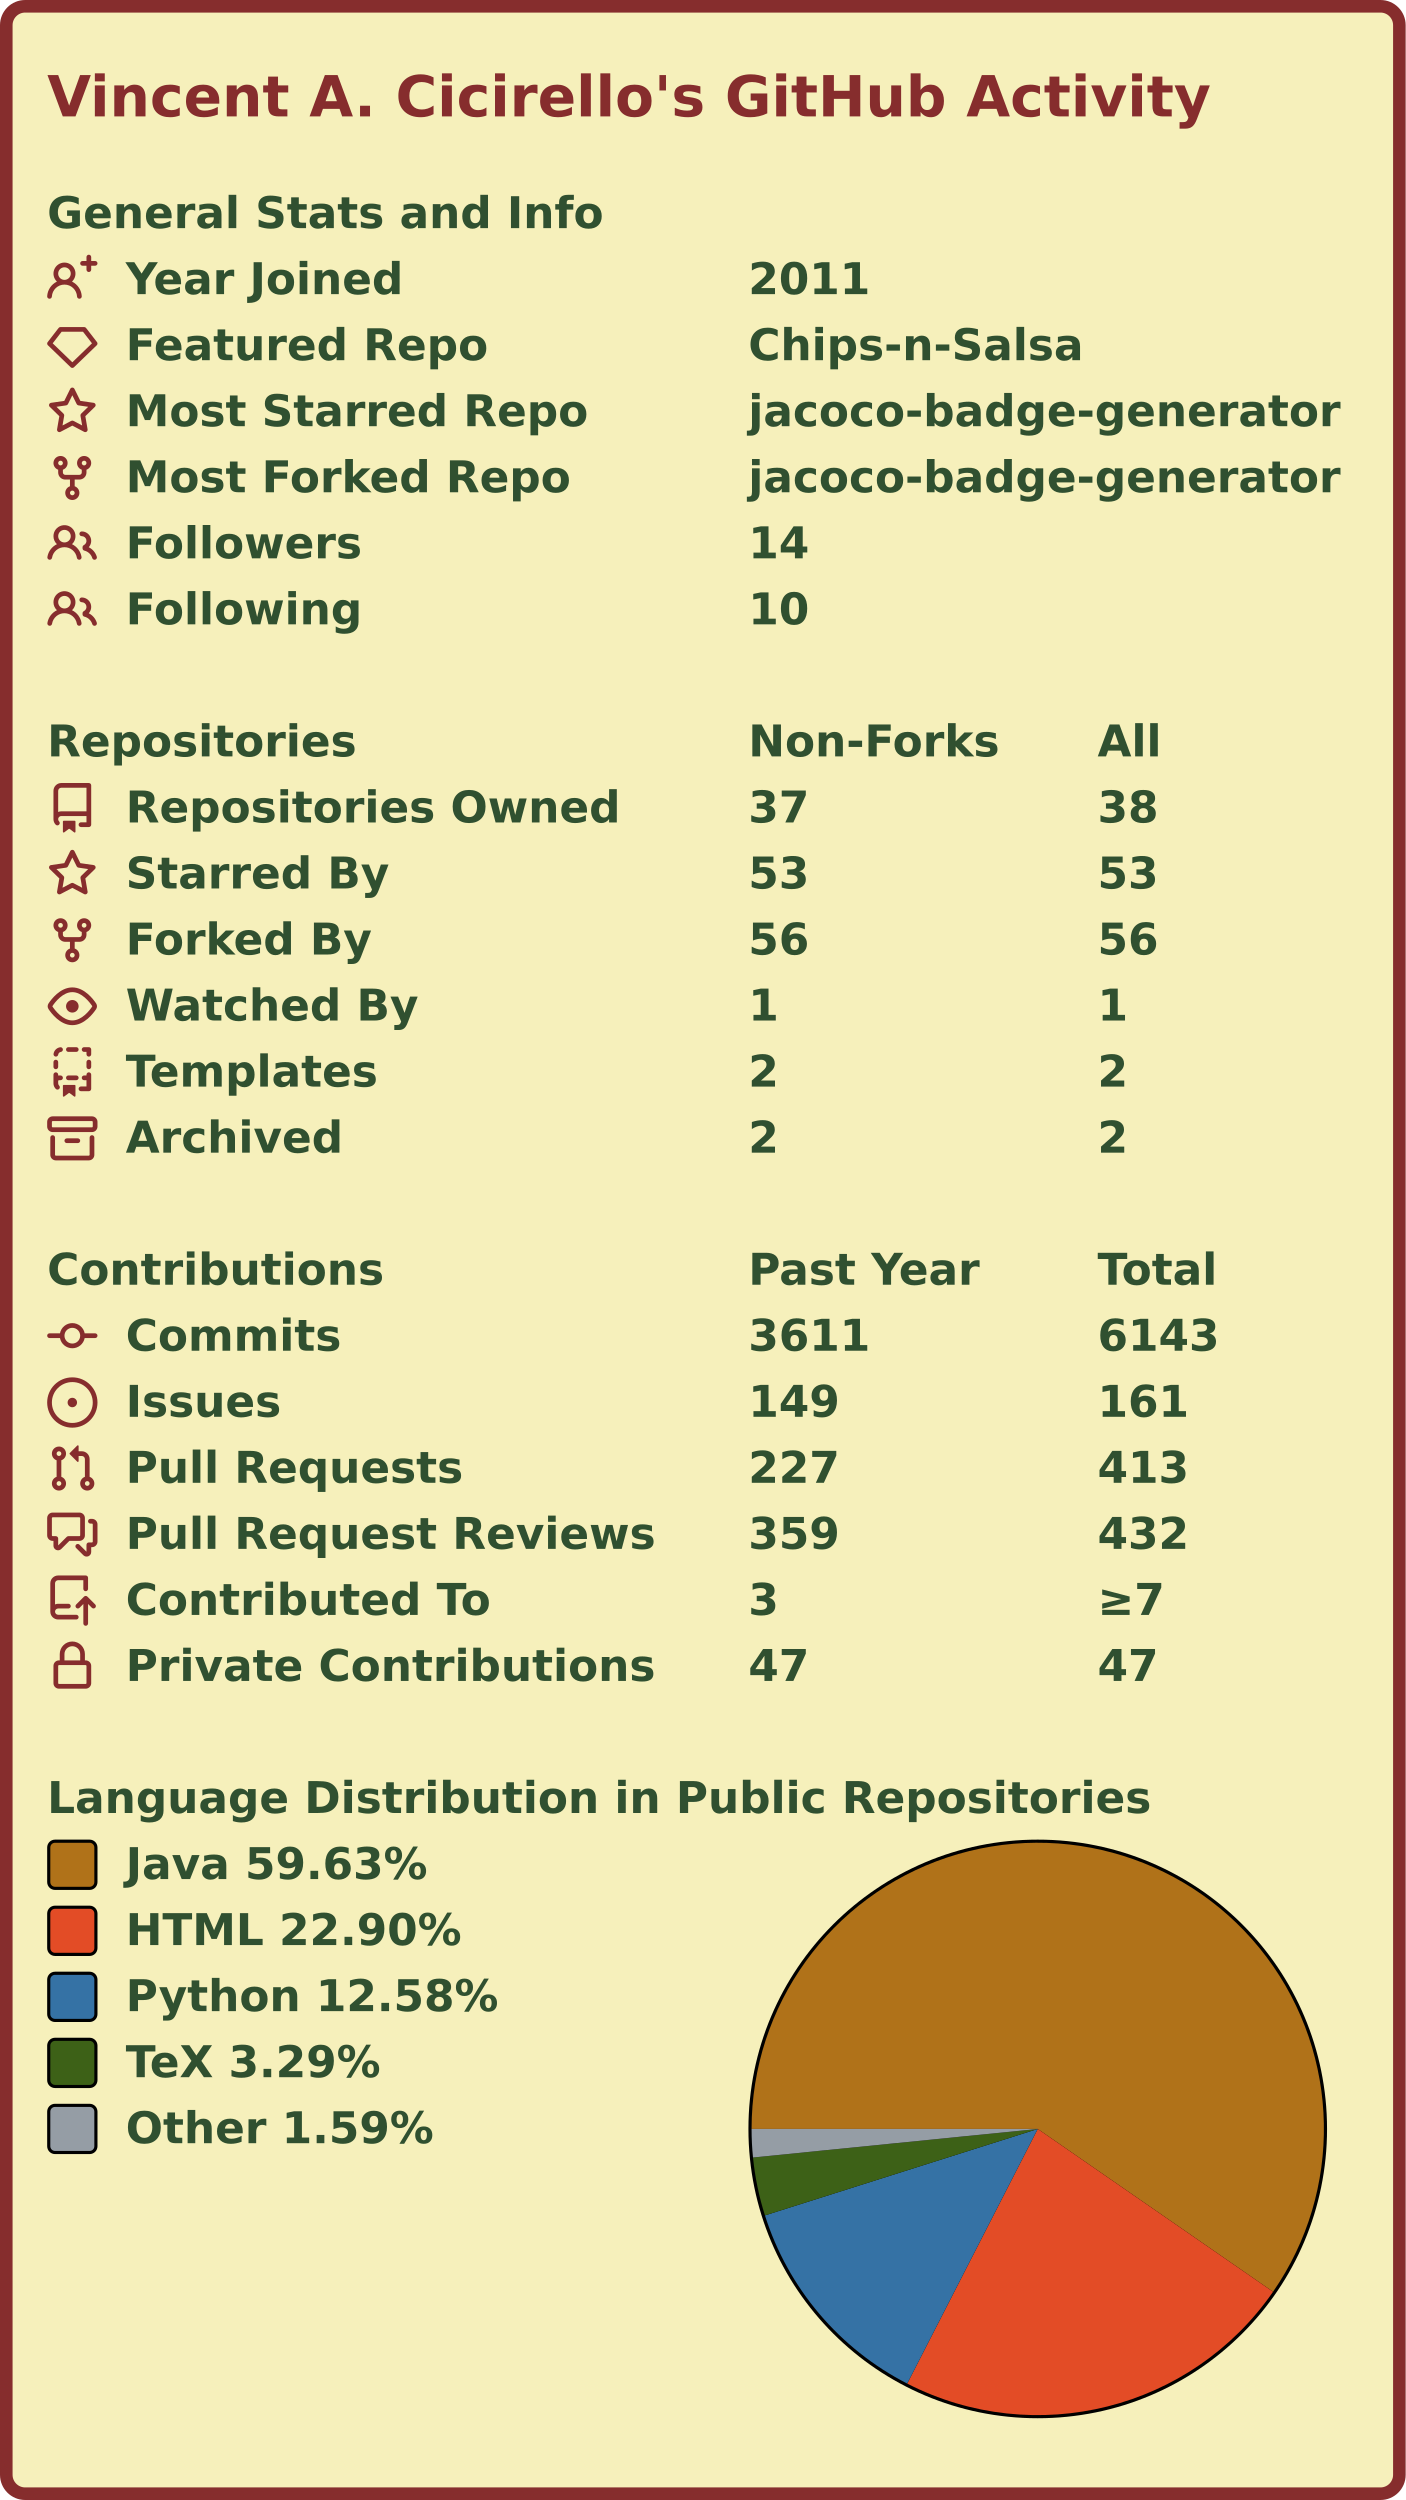
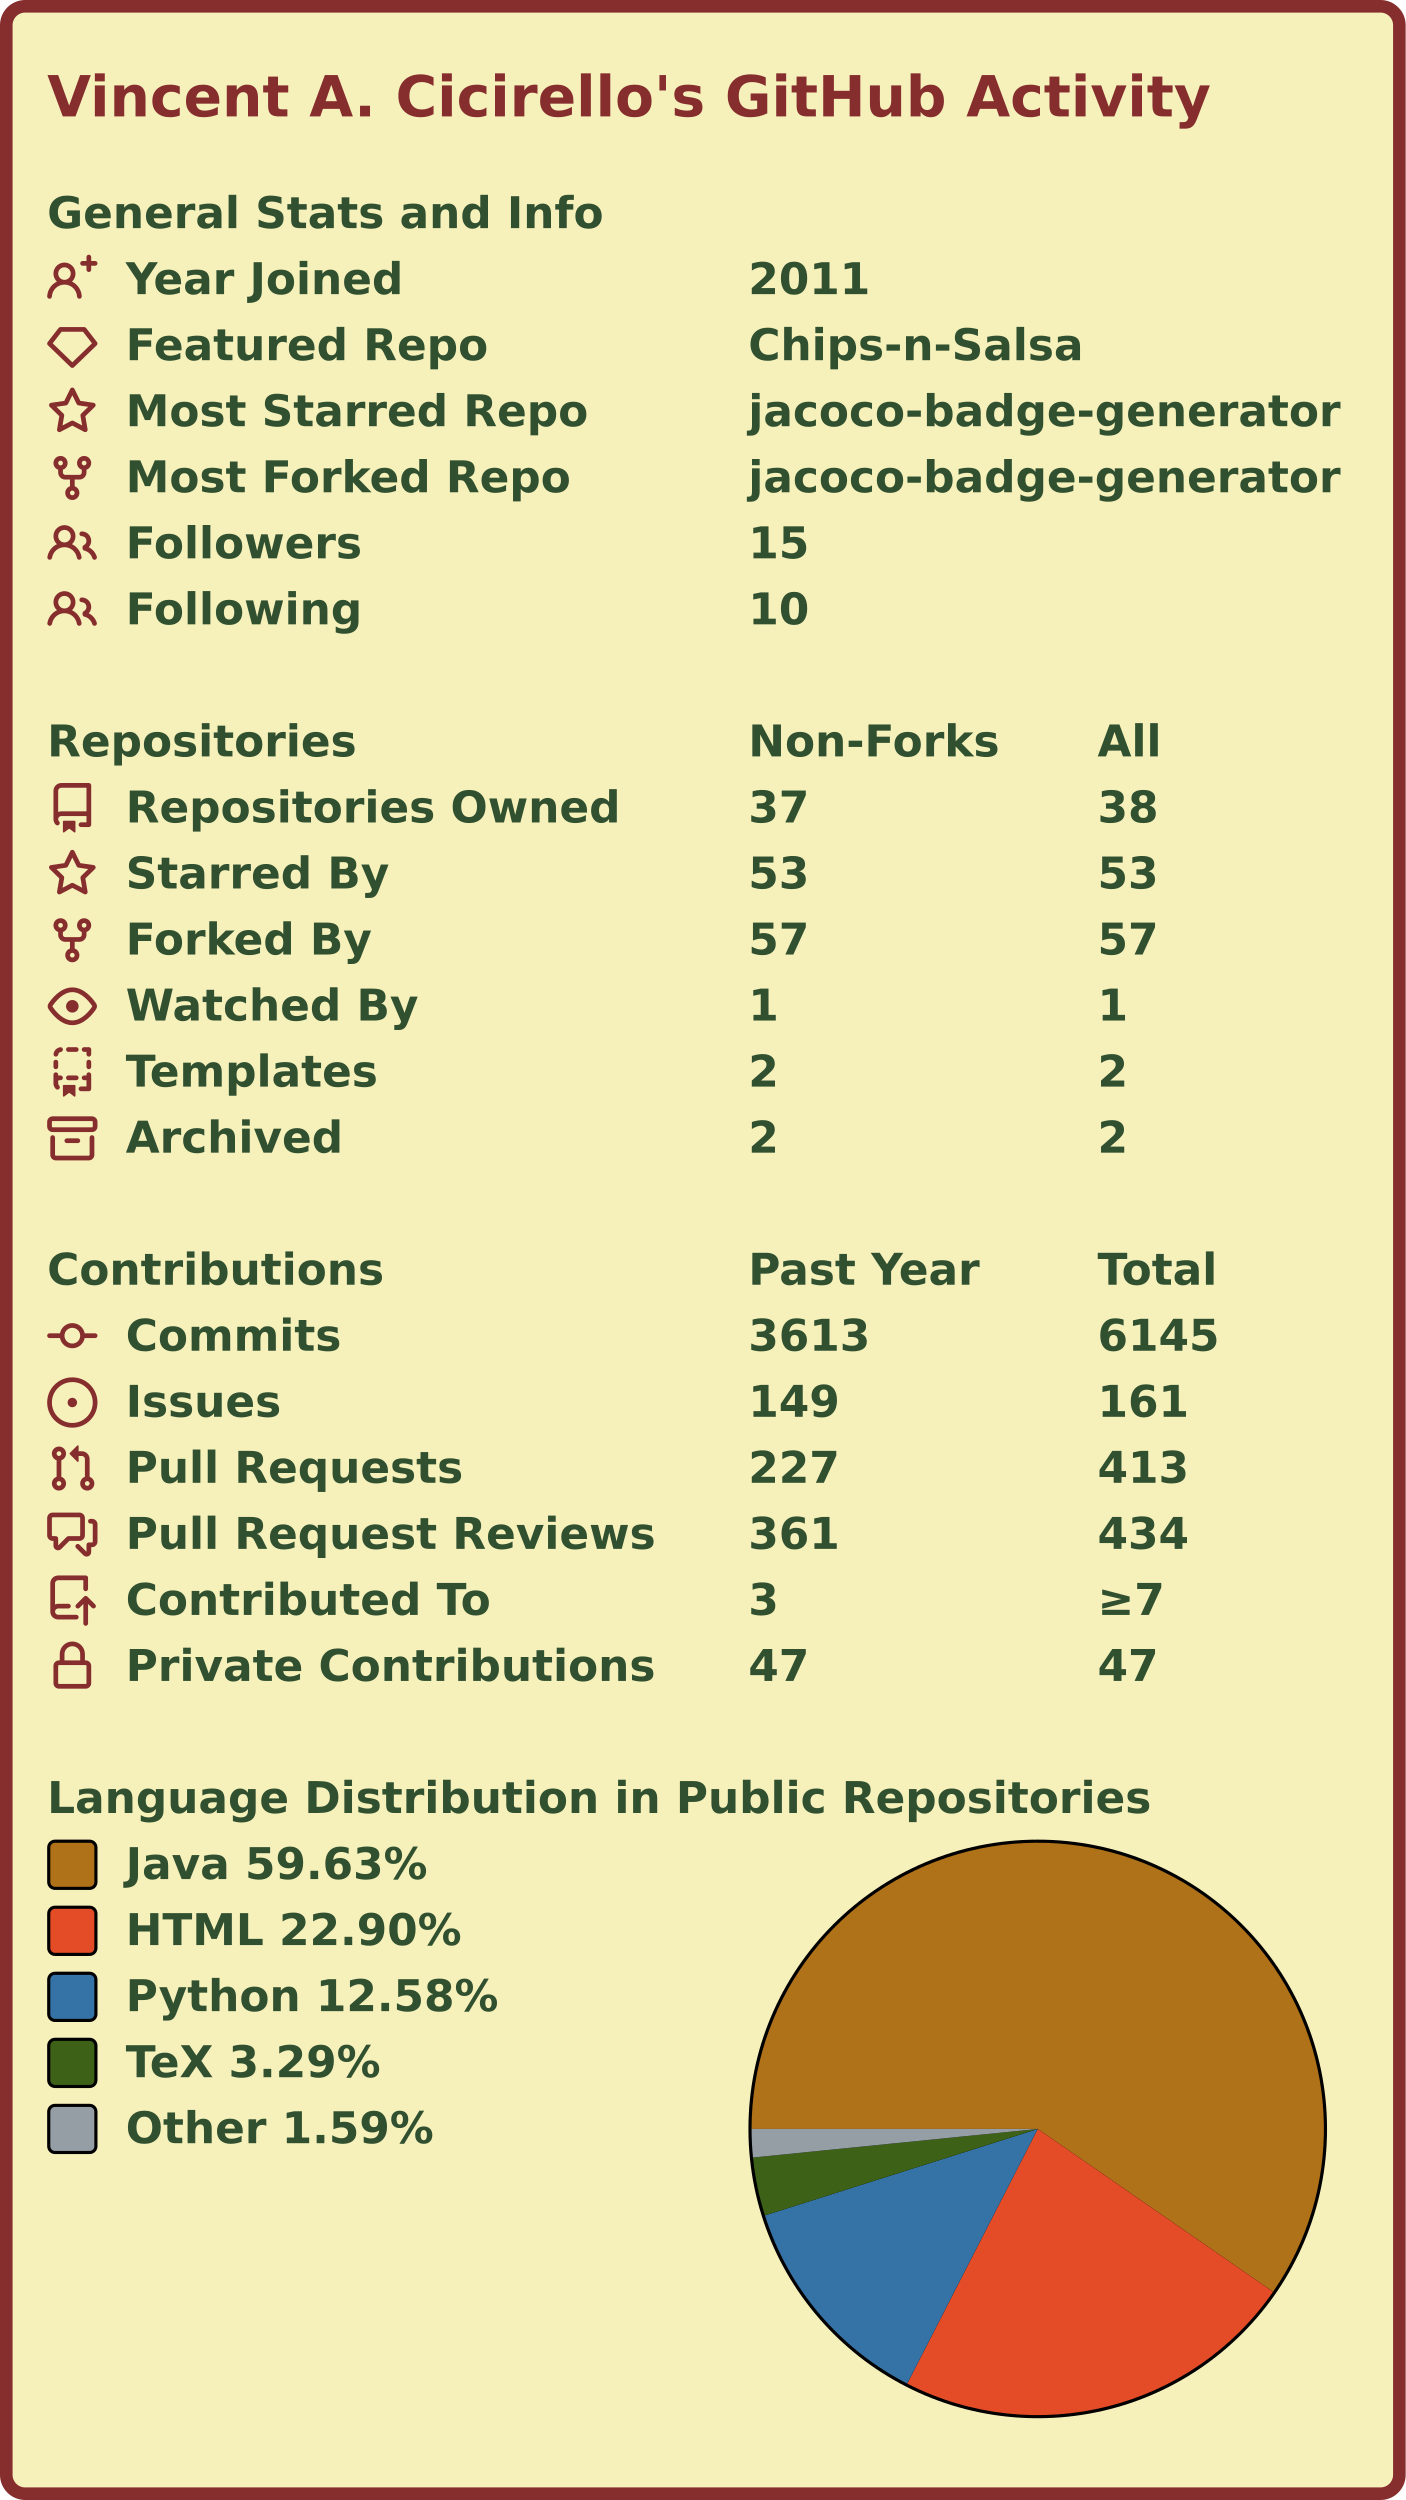
<svg xmlns="http://www.w3.org/2000/svg" width="447" height="795" viewBox="0 0 447 795" lang="en" xml:lang="en">
  <rect x="2" y="2" stroke-width="4" rx="6" width="443" height="791" stroke="#862d2d" fill="#f6f0bb" />
  <g font-weight="600" font-size="110pt" font-family="Verdana,Geneva,DejaVu Sans,sans-serif" text-rendering="geometricPrecision">
    <text x="122" y="301" lengthAdjust="spacingAndGlyphs" textLength="2985" transform="scale(0.123)" fill="#862d2d">Vincent A. Cicirello's GitHub Activity</text>
    <g transform="translate(0, 60)" fill="#305030">
      <g transform="translate(15, 0)">
        <g transform="scale(0.095)">
          <text x="0" y="132" textLength="1851" lengthAdjust="spacingAndGlyphs">General Stats and Info</text>
        </g>
      </g>
      <g transform="translate(15, 21)">
        <path fill="#862d2d" fill-rule="evenodd" d="M13.25 0a.75.75 0 01.75.75V2h1.25a.75.75 0 010 1.5H14v1.25a.75.75 0 01-1.5 0V3.5h-1.25a.75.75 0 010-1.5h1.25V.75a.75.75 0 01.75-.75zM5.5 4a2 2 0 100 4 2 2 0 000-4zm2.4 4.548a3.5 3.5 0 10-4.799 0 5.527 5.527 0 00-3.1 4.66.75.75 0 101.498.085A4.01 4.01 0 015.5 9.5a4.01 4.01 0 014.001 3.793.75.75 0 101.498-.086 5.527 5.527 0 00-3.1-4.659z" />
        <g transform="scale(0.095)">
          <text lengthAdjust="spacingAndGlyphs" textLength="932" x="263" y="132">Year Joined</text>
          <text lengthAdjust="spacingAndGlyphs" textLength="420" x="2347" y="132">2011</text>
        </g>
      </g>
      <g transform="translate(15, 42)">
        <path fill="#862d2d" fill-rule="evenodd" d="M3.637 2.291A.75.75 0 014.23 2h7.54a.75.75 0 01.593.291l3.48 4.5a.75.75 0 01-.072.999l-7.25 7a.75.75 0 01-1.042 0l-7.25-7a.75.75 0 01-.072-.999l3.48-4.5zM4.598 3.5L1.754 7.177 8 13.207l6.246-6.03L11.402 3.5H4.598z" />
        <g transform="scale(0.095)">
          <text lengthAdjust="spacingAndGlyphs" textLength="1215" x="263" y="132">Featured Repo</text>
          <text lengthAdjust="spacingAndGlyphs" textLength="1120" x="2347" y="132">Chips-n-Salsa</text>
        </g>
      </g>
      <g transform="translate(15, 63)">
        <path fill="#862d2d" fill-rule="evenodd" d="M8 .25a.75.75 0 01.673.418l1.882 3.815 4.21.612a.75.75 0 01.416 1.279l-3.046 2.97.719 4.192a.75.75 0 01-1.088.791L8 12.347l-3.766 1.98a.75.75 0 01-1.088-.79l.72-4.194L.818 6.374a.75.75 0 01.416-1.28l4.21-.611L7.327.668A.75.75 0 018 .25zm0 2.445L6.615 5.5a.75.75 0 01-.564.41l-3.097.45 2.24 2.184a.75.75 0 01.216.664l-.528 3.084 2.769-1.456a.75.75 0 01.698 0l2.77 1.456-.53-3.084a.75.75 0 01.216-.664l2.24-2.183-3.096-.45a.75.75 0 01-.564-.41L8 2.694v.001z" />
        <g transform="scale(0.095)">
          <text lengthAdjust="spacingAndGlyphs" textLength="1532" x="263" y="132">Most Starred Repo</text>
          <text lengthAdjust="spacingAndGlyphs" textLength="1986" x="2347" y="132">jacoco-badge-generator</text>
        </g>
      </g>
      <g transform="translate(15, 84)">
        <path fill="#862d2d" fill-rule="evenodd" d="M5 3.25a.75.75 0 11-1.5 0 .75.75 0 011.5 0zm0 2.122a2.25 2.25 0 10-1.5 0v.878A2.25 2.25 0 005.75 8.5h1.5v2.128a2.251 2.251 0 101.5 0V8.5h1.5a2.25 2.25 0 002.25-2.25v-.878a2.25 2.25 0 10-1.5 0v.878a.75.75 0 01-.75.75h-4.5A.75.75 0 015 6.25v-.878zm3.75 7.378a.75.75 0 11-1.5 0 .75.75 0 011.5 0zm3-8.75a.75.75 0 100-1.5.75.75 0 000 1.5z" />
        <g transform="scale(0.095)">
          <text lengthAdjust="spacingAndGlyphs" textLength="1485" x="263" y="132">Most Forked Repo</text>
          <text lengthAdjust="spacingAndGlyphs" textLength="1986" x="2347" y="132">jacoco-badge-generator</text>
        </g>
      </g>
      <g transform="translate(15, 105)">
        <path fill="#862d2d" fill-rule="evenodd" d="M5.5 3.5a2 2 0 100 4 2 2 0 000-4zM2 5.5a3.5 3.5 0 115.898 2.549 5.507 5.507 0 013.034 4.084.75.75 0 11-1.482.235 4.001 4.001 0 00-7.9 0 .75.75 0 01-1.482-.236A5.507 5.507 0 013.102 8.05 3.49 3.49 0 012 5.5zM11 4a.75.75 0 100 1.5 1.5 1.5 0 01.666 2.844.75.75 0 00-.416.672v.352a.75.75 0 00.574.73c1.2.289 2.162 1.2 2.522 2.372a.75.75 0 101.434-.44 5.01 5.01 0 00-2.56-3.012A3 3 0 0011 4z" />
        <g transform="scale(0.095)">
          <text lengthAdjust="spacingAndGlyphs" textLength="778" x="263" y="132">Followers</text>
-           <text lengthAdjust="spacingAndGlyphs" textLength="210" x="2347" y="132">14</text>
+           <text lengthAdjust="spacingAndGlyphs" textLength="210" x="2347" y="132">15</text>
        </g>
      </g>
      <g transform="translate(15, 126)">
        <path fill="#862d2d" fill-rule="evenodd" d="M5.5 3.5a2 2 0 100 4 2 2 0 000-4zM2 5.5a3.5 3.5 0 115.898 2.549 5.507 5.507 0 013.034 4.084.75.75 0 11-1.482.235 4.001 4.001 0 00-7.9 0 .75.75 0 01-1.482-.236A5.507 5.507 0 013.102 8.05 3.49 3.49 0 012 5.5zM11 4a.75.75 0 100 1.5 1.5 1.5 0 01.666 2.844.75.75 0 00-.416.672v.352a.75.75 0 00.574.73c1.2.289 2.162 1.2 2.522 2.372a.75.75 0 101.434-.44 5.01 5.01 0 00-2.56-3.012A3 3 0 0011 4z" />
        <g transform="scale(0.095)">
          <text lengthAdjust="spacingAndGlyphs" textLength="780" x="263" y="132">Following</text>
          <text lengthAdjust="spacingAndGlyphs" textLength="210" x="2347" y="132">10</text>
        </g>
      </g>
    </g>
    <g transform="translate(0, 228)" fill="#305030">
      <g transform="translate(15, 0)">
        <g transform="scale(0.095)">
          <text x="0" y="132" textLength="1020" lengthAdjust="spacingAndGlyphs">Repositories</text>
          <text x="2347" y="132" textLength="832" lengthAdjust="spacingAndGlyphs">Non-Forks</text>
          <text x="3516" y="132" textLength="206" lengthAdjust="spacingAndGlyphs">All</text>
        </g>
      </g>
      <g transform="translate(15, 21)">
        <path fill="#862d2d" fill-rule="evenodd" d="M2 2.5A2.5 2.5 0 014.5 0h8.75a.75.75 0 01.75.75v12.5a.75.75 0 01-.75.75h-2.5a.75.75 0 110-1.5h1.75v-2h-8a1 1 0 00-.714 1.7.75.75 0 01-1.072 1.05A2.495 2.495 0 012 11.5v-9zm10.5-1V9h-8c-.356 0-.694.074-1 .208V2.5a1 1 0 011-1h8zM5 12.25v3.25a.25.25 0 00.4.2l1.45-1.087a.25.25 0 01.3 0L8.6 15.7a.25.25 0 00.4-.2v-3.25a.25.25 0 00-.25-.25h-3.5a.25.25 0 00-.25.25z" />
        <g transform="scale(0.095)">
          <text lengthAdjust="spacingAndGlyphs" textLength="1650" x="263" y="132">Repositories Owned</text>
          <text lengthAdjust="spacingAndGlyphs" textLength="210" x="2347" y="132">37</text>
          <text lengthAdjust="spacingAndGlyphs" textLength="210" x="3516" y="132">38</text>
        </g>
      </g>
      <g transform="translate(15, 42)">
        <path fill="#862d2d" fill-rule="evenodd" d="M8 .25a.75.75 0 01.673.418l1.882 3.815 4.21.612a.75.75 0 01.416 1.279l-3.046 2.97.719 4.192a.75.75 0 01-1.088.791L8 12.347l-3.766 1.98a.75.75 0 01-1.088-.79l.72-4.194L.818 6.374a.75.75 0 01.416-1.28l4.21-.611L7.327.668A.75.75 0 018 .25zm0 2.445L6.615 5.5a.75.75 0 01-.564.41l-3.097.45 2.24 2.184a.75.75 0 01.216.664l-.528 3.084 2.769-1.456a.75.75 0 01.698 0l2.77 1.456-.53-3.084a.75.75 0 01.216-.664l2.24-2.183-3.096-.45a.75.75 0 01-.564-.41L8 2.694v.001z" />
        <g transform="scale(0.095)">
          <text lengthAdjust="spacingAndGlyphs" textLength="874" x="263" y="132">Starred By</text>
          <text lengthAdjust="spacingAndGlyphs" textLength="210" x="2347" y="132">53</text>
          <text lengthAdjust="spacingAndGlyphs" textLength="210" x="3516" y="132">53</text>
        </g>
      </g>
      <g transform="translate(15, 63)">
        <path fill="#862d2d" fill-rule="evenodd" d="M5 3.25a.75.75 0 11-1.5 0 .75.75 0 011.5 0zm0 2.122a2.25 2.25 0 10-1.5 0v.878A2.25 2.25 0 005.75 8.5h1.5v2.128a2.251 2.251 0 101.5 0V8.5h1.5a2.25 2.25 0 002.25-2.25v-.878a2.25 2.25 0 10-1.5 0v.878a.75.75 0 01-.75.75h-4.5A.75.75 0 015 6.25v-.878zm3.75 7.378a.75.75 0 11-1.5 0 .75.75 0 011.5 0zm3-8.75a.75.75 0 100-1.5.75.75 0 000 1.5z" />
        <g transform="scale(0.095)">
          <text lengthAdjust="spacingAndGlyphs" textLength="828" x="263" y="132">Forked By</text>
-           <text lengthAdjust="spacingAndGlyphs" textLength="210" x="2347" y="132">56</text>
-           <text lengthAdjust="spacingAndGlyphs" textLength="210" x="3516" y="132">56</text>
+           <text lengthAdjust="spacingAndGlyphs" textLength="210" x="2347" y="132">57</text>
+           <text lengthAdjust="spacingAndGlyphs" textLength="210" x="3516" y="132">57</text>
        </g>
      </g>
      <g transform="translate(15, 84)">
        <path fill="#862d2d" fill-rule="evenodd" d="M1.679 7.932c.412-.621 1.242-1.75 2.366-2.717C5.175 4.242 6.527 3.5 8 3.5c1.473 0 2.824.742 3.955 1.715 1.124.967 1.954 2.096 2.366 2.717a.119.119 0 010 .136c-.412.621-1.242 1.75-2.366 2.717C10.825 11.758 9.473 12.5 8 12.5c-1.473 0-2.824-.742-3.955-1.715C2.92 9.818 2.09 8.69 1.679 8.068a.119.119 0 010-.136zM8 2c-1.981 0-3.67.992-4.933 2.078C1.797 5.169.88 6.423.43 7.1a1.619 1.619 0 000 1.798c.45.678 1.367 1.932 2.637 3.024C4.329 13.008 6.019 14 8 14c1.981 0 3.67-.992 4.933-2.078 1.27-1.091 2.187-2.345 2.637-3.023a1.619 1.619 0 000-1.798c-.45-.678-1.367-1.932-2.637-3.023C11.671 2.992 9.981 2 8 2zm0 8a2 2 0 100-4 2 2 0 000 4z" />
        <g transform="scale(0.095)">
          <text lengthAdjust="spacingAndGlyphs" textLength="993" x="263" y="132">Watched By</text>
          <text lengthAdjust="spacingAndGlyphs" textLength="105" x="2347" y="132">1</text>
          <text lengthAdjust="spacingAndGlyphs" textLength="105" x="3516" y="132">1</text>
        </g>
      </g>
      <g transform="translate(15, 105)">
        <path fill="#862d2d" fill-rule="evenodd" d="M6 .75A.75.75 0 016.75 0h2.5a.75.75 0 010 1.5h-2.5A.75.75 0 016 .75zm5 0a.75.75 0 01.75-.75h1.5a.75.75 0 01.75.75v1.5a.75.75 0 01-1.5 0V1.5h-.75A.75.75 0 0111 .75zM4.992.662a.75.75 0 01-.636.848c-.436.063-.783.41-.846.846a.75.75 0 01-1.485-.212A2.501 2.501 0 014.144.025a.75.75 0 01.848.637zM2.75 4a.75.75 0 01.75.75v1.5a.75.75 0 01-1.5 0v-1.5A.75.75 0 012.75 4zm10.5 0a.75.75 0 01.75.75v1.5a.75.75 0 01-1.5 0v-1.5a.75.75 0 01.75-.75zM2.75 8a.75.75 0 01.75.75v.268A1.72 1.72 0 013.75 9h.5a.75.75 0 010 1.5h-.5a.25.25 0 00-.25.25v.75c0 .28.114.532.3.714a.75.75 0 01-1.05 1.072A2.495 2.495 0 012 11.5V8.75A.75.75 0 012.75 8zm10.5 0a.75.75 0 01.75.75v4.5a.75.75 0 01-.75.75h-2.5a.75.75 0 010-1.5h1.75v-2h-.75a.75.75 0 010-1.5h.75v-.25a.75.75 0 01.75-.75zM6 9.75A.75.75 0 016.75 9h2.5a.75.75 0 010 1.5h-2.5A.75.75 0 016 9.75zm-1 2.5v3.25a.25.25 0 00.4.2l1.45-1.087a.25.25 0 01.3 0L8.6 15.7a.25.25 0 00.4-.2v-3.25a.25.25 0 00-.25-.25h-3.5a.25.25 0 00-.25.25z" />
        <g transform="scale(0.095)">
          <text lengthAdjust="spacingAndGlyphs" textLength="868" x="263" y="132">Templates</text>
          <text lengthAdjust="spacingAndGlyphs" textLength="105" x="2347" y="132">2</text>
          <text lengthAdjust="spacingAndGlyphs" textLength="105" x="3516" y="132">2</text>
        </g>
      </g>
      <g transform="translate(15, 126)">
        <path fill="#862d2d" fill-rule="evenodd" d="M1.75 2.5a.25.25 0 00-.25.25v1.5c0 .138.112.25.25.25h12.5a.25.25 0 00.25-.25v-1.5a.25.25 0 00-.25-.25H1.75zM0 2.75C0 1.784.784 1 1.75 1h12.5c.966 0 1.75.784 1.75 1.75v1.5A1.75 1.75 0 0114.25 6H1.75A1.75 1.75 0 010 4.25v-1.5zM1.75 7a.75.75 0 01.75.75v5.5c0 .138.112.25.25.25h10.5a.25.25 0 00.25-.25v-5.5a.75.75 0 111.5 0v5.5A1.75 1.75 0 0113.25 15H2.75A1.75 1.75 0 011 13.25v-5.5A.75.75 0 011.75 7zm4.5 1a.75.75 0 000 1.5h3.5a.75.75 0 100-1.5h-3.5z" />
        <g transform="scale(0.095)">
          <text lengthAdjust="spacingAndGlyphs" textLength="726" x="263" y="132">Archived</text>
          <text lengthAdjust="spacingAndGlyphs" textLength="105" x="2347" y="132">2</text>
          <text lengthAdjust="spacingAndGlyphs" textLength="105" x="3516" y="132">2</text>
        </g>
      </g>
    </g>
    <g transform="translate(0, 396)" fill="#305030">
      <g transform="translate(15, 0)">
        <g transform="scale(0.095)">
          <text x="0" y="132" textLength="1112" lengthAdjust="spacingAndGlyphs">Contributions</text>
          <text x="2347" y="132" textLength="774" lengthAdjust="spacingAndGlyphs">Past Year</text>
          <text x="3516" y="132" textLength="414" lengthAdjust="spacingAndGlyphs">Total</text>
        </g>
      </g>
      <g transform="translate(15, 21)">
        <path fill="#862d2d" fill-rule="evenodd" d="M10.5 7.75a2.5 2.5 0 11-5 0 2.5 2.5 0 015 0zm1.43.75a4.002 4.002 0 01-7.86 0H.75a.75.75 0 110-1.5h3.32a4.001 4.001 0 017.86 0h3.32a.75.75 0 110 1.5h-3.32z" />
        <g transform="scale(0.095)">
          <text lengthAdjust="spacingAndGlyphs" textLength="734" x="263" y="132">Commits</text>
-           <text lengthAdjust="spacingAndGlyphs" textLength="420" x="2347" y="132">3611</text>
-           <text lengthAdjust="spacingAndGlyphs" textLength="420" x="3516" y="132">6143</text>
+           <text lengthAdjust="spacingAndGlyphs" textLength="420" x="2347" y="132">3613</text>
+           <text lengthAdjust="spacingAndGlyphs" textLength="420" x="3516" y="132">6145</text>
        </g>
      </g>
      <g transform="translate(15, 42)">
        <path fill="#862d2d" d="M8 9.5a1.5 1.5 0 100-3 1.5 1.5 0 000 3z" />
        <path fill="#862d2d" fill-rule="evenodd" d="M8 0a8 8 0 100 16A8 8 0 008 0zM1.5 8a6.5 6.5 0 1113 0 6.5 6.5 0 01-13 0z" />
        <g transform="scale(0.095)">
          <text lengthAdjust="spacingAndGlyphs" textLength="512" x="263" y="132">Issues</text>
          <text lengthAdjust="spacingAndGlyphs" textLength="315" x="2347" y="132">149</text>
          <text lengthAdjust="spacingAndGlyphs" textLength="315" x="3516" y="132">161</text>
        </g>
      </g>
      <g transform="translate(15, 63)">
        <path fill="#862d2d" fill-rule="evenodd" d="M7.177 3.073L9.573.677A.25.25 0 0110 .854v4.792a.25.25 0 01-.427.177L7.177 3.427a.25.25 0 010-.354zM3.75 2.5a.75.75 0 100 1.5.75.75 0 000-1.5zm-2.25.75a2.25 2.25 0 113 2.122v5.256a2.251 2.251 0 11-1.5 0V5.372A2.25 2.25 0 011.5 3.25zM11 2.5h-1V4h1a1 1 0 011 1v5.628a2.251 2.251 0 101.5 0V5A2.5 2.5 0 0011 2.5zm1 10.25a.75.75 0 111.5 0 .75.75 0 01-1.5 0zM3.75 12a.75.75 0 100 1.5.75.75 0 000-1.5z" />
        <g transform="scale(0.095)">
          <text lengthAdjust="spacingAndGlyphs" textLength="1113" x="263" y="132">Pull Requests</text>
          <text lengthAdjust="spacingAndGlyphs" textLength="315" x="2347" y="132">227</text>
          <text lengthAdjust="spacingAndGlyphs" textLength="315" x="3516" y="132">413</text>
        </g>
      </g>
      <g transform="translate(15, 84)">
        <path fill="#862d2d" fill-rule="evenodd" d="M1.5 2.75a.25.25 0 01.25-.25h8.5a.25.25 0 01.25.25v5.5a.25.25 0 01-.25.25h-3.5a.75.75 0 00-.53.22L3.5 11.44V9.25a.75.75 0 00-.75-.75h-1a.25.25 0 01-.25-.25v-5.5zM1.75 1A1.75 1.75 0 000 2.75v5.5C0 9.216.784 10 1.75 10H2v1.543a1.457 1.457 0 002.487 1.03L7.061 10h3.189A1.75 1.75 0 0012 8.25v-5.5A1.75 1.75 0 0010.25 1h-8.5zM14.5 4.75a.25.25 0 00-.25-.25h-.5a.75.75 0 110-1.5h.5c.966 0 1.75.784 1.75 1.75v5.5A1.75 1.75 0 0114.25 12H14v1.543a1.457 1.457 0 01-2.487 1.03L9.22 12.28a.75.75 0 111.06-1.06l2.22 2.22v-2.19a.75.75 0 01.75-.75h1a.25.25 0 00.25-.25v-5.5z" />
        <g transform="scale(0.095)">
          <text lengthAdjust="spacingAndGlyphs" textLength="1762" x="263" y="132">Pull Request Reviews</text>
-           <text lengthAdjust="spacingAndGlyphs" textLength="315" x="2347" y="132">359</text>
-           <text lengthAdjust="spacingAndGlyphs" textLength="315" x="3516" y="132">432</text>
+           <text lengthAdjust="spacingAndGlyphs" textLength="315" x="2347" y="132">361</text>
+           <text lengthAdjust="spacingAndGlyphs" textLength="315" x="3516" y="132">434</text>
        </g>
      </g>
      <g transform="translate(15, 105)">
        <path fill="#862d2d" fill-rule="evenodd" d="M1 2.5A2.5 2.5 0 013.5 0h8.75a.75.75 0 01.75.75v3.5a.75.75 0 01-1.5 0V1.5h-8a1 1 0 00-1 1v6.708A2.492 2.492 0 013.5 9h3.25a.75.75 0 010 1.5H3.5a1 1 0 100 2h5.75a.75.75 0 010 1.5H3.5A2.5 2.5 0 011 11.5v-9zm13.23 7.79a.75.75 0 001.06-1.06l-2.505-2.505a.75.75 0 00-1.06 0L9.22 9.229a.75.75 0 001.06 1.061l1.225-1.224v6.184a.75.75 0 001.5 0V9.066l1.224 1.224z" />
        <g transform="scale(0.095)">
          <text lengthAdjust="spacingAndGlyphs" textLength="1234" x="263" y="132">Contributed To</text>
          <text lengthAdjust="spacingAndGlyphs" textLength="105" x="2347" y="132">3</text>
          <text lengthAdjust="spacingAndGlyphs" textLength="243" x="3516" y="132">≥7</text>
        </g>
      </g>
      <g transform="translate(15, 126)">
        <path fill="#862d2d" fill-rule="evenodd" d="M4 4v2h-.25A1.75 1.75 0 002 7.75v5.5c0 .966.784 1.75 1.75 1.75h8.5A1.75 1.75 0 0014 13.25v-5.5A1.75 1.75 0 0012.25 6H12V4a4 4 0 10-8 0zm6.5 2V4a2.5 2.5 0 00-5 0v2h5zM12 7.5h.25a.25.25 0 01.25.25v5.5a.25.25 0 01-.25.25h-8.5a.25.25 0 01-.25-.25v-5.5a.25.25 0 01.25-.25H12z" />
        <g transform="scale(0.095)">
          <text lengthAdjust="spacingAndGlyphs" textLength="1742" x="263" y="132">Private Contributions</text>
          <text lengthAdjust="spacingAndGlyphs" textLength="210" x="2347" y="132">47</text>
          <text lengthAdjust="spacingAndGlyphs" textLength="210" x="3516" y="132">47</text>
        </g>
      </g>
    </g>
    <g transform="translate(0, 564)" fill="#305030">
      <g transform="translate(15, 0)">
        <g transform="scale(0.095)">
          <text x="0" y="132" textLength="3652" lengthAdjust="spacingAndGlyphs">Language Distribution in Public Repositories</text>
        </g>
      </g>
      <g transform="translate(238, 21)">
        <circle cx="92" cy="92" r="92" fill="#000000" />
      </g>
      <g transform="translate(239, 22)">
        <g>
          <path fill-rule="evenodd" fill="#b07219" d="M 0.0,91 A 91 91 0 1 1 165.832 142.78 L 91,91 Z" />
          <path fill-rule="evenodd" fill="#e34c26" d="M 165.832,142.78 A 91 91 0 0 1 49.491 171.981 L 91,91 Z" />
          <path fill-rule="evenodd" fill="#3572A5" d="M 49.491,171.981 A 91 91 0 0 1 4.253 118.494 L 91,91 Z" />
          <path fill-rule="evenodd" fill="#3D6117" d="M 4.253,118.494 A 91 91 0 0 1 0.454 100.079 L 91,91 Z" />
          <path fill-rule="evenodd" fill="#959da5" d="M 0.454,100.079 A 91 91 0 0 1 0.0 91 L 91,91 Z" />
          <animateTransform attributeName="transform" attributeType="XML" type="rotate" from="0 91 91" to="360 91 91" dur="10s" repeatCount="indefinite" />
        </g>
      </g>
      <g transform="translate(15, 21)">
        <rect x="0.5" y="0.5" rx="2" width="15" height="15" fill="#b07219" stroke-width="1" stroke="#000000" />
        <text transform="scale(0.095)" x="263" y="132" textLength="1038" lengthAdjust="spacingAndGlyphs">Java 59.63%</text>
      </g>
      <g transform="translate(15, 42)">
        <rect x="0.5" y="0.5" rx="2" width="15" height="15" fill="#e34c26" stroke-width="1" stroke="#000000" />
        <text transform="scale(0.095)" x="263" y="132" textLength="1142" lengthAdjust="spacingAndGlyphs">HTML 22.90%</text>
      </g>
      <g transform="translate(15, 63)">
        <rect x="0.5" y="0.5" rx="2" width="15" height="15" fill="#3572A5" stroke-width="1" stroke="#000000" />
        <text transform="scale(0.095)" x="263" y="132" textLength="1254" lengthAdjust="spacingAndGlyphs">Python 12.58%</text>
      </g>
      <g transform="translate(15, 84)">
        <rect x="0.5" y="0.5" rx="2" width="15" height="15" fill="#3D6117" stroke-width="1" stroke="#000000" />
        <text transform="scale(0.095)" x="263" y="132" textLength="894" lengthAdjust="spacingAndGlyphs">TeX 3.29%</text>
      </g>
      <g transform="translate(15, 105)">
        <rect x="0.5" y="0.5" rx="2" width="15" height="15" fill="#959da5" stroke-width="1" stroke="#000000" />
        <text transform="scale(0.095)" x="263" y="132" textLength="1047" lengthAdjust="spacingAndGlyphs">Other 1.59%</text>
      </g>
    </g>
  </g>
</svg>
